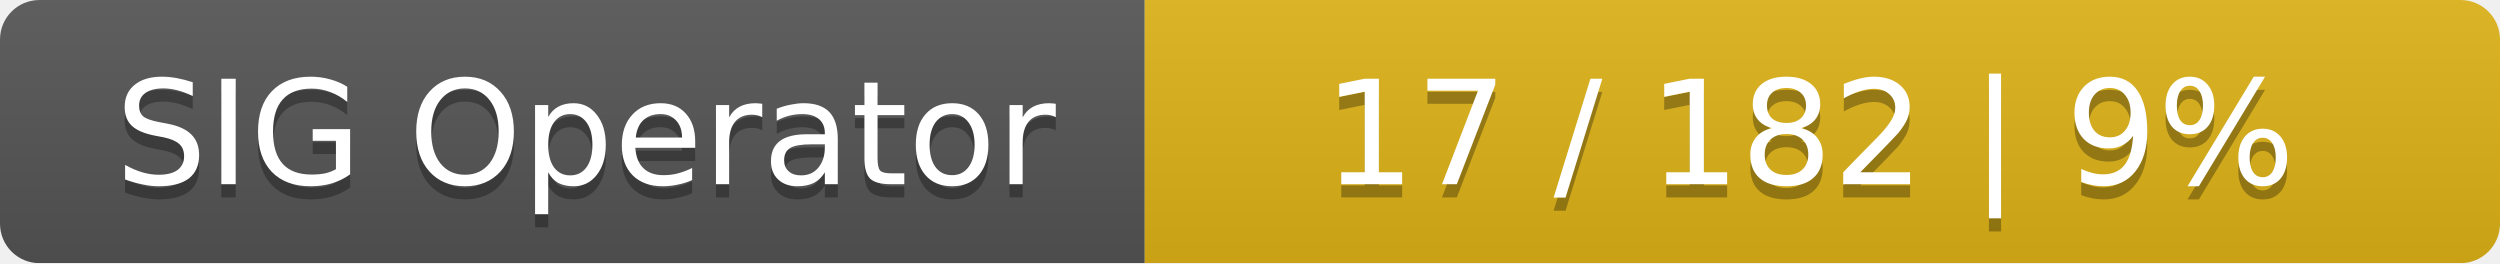
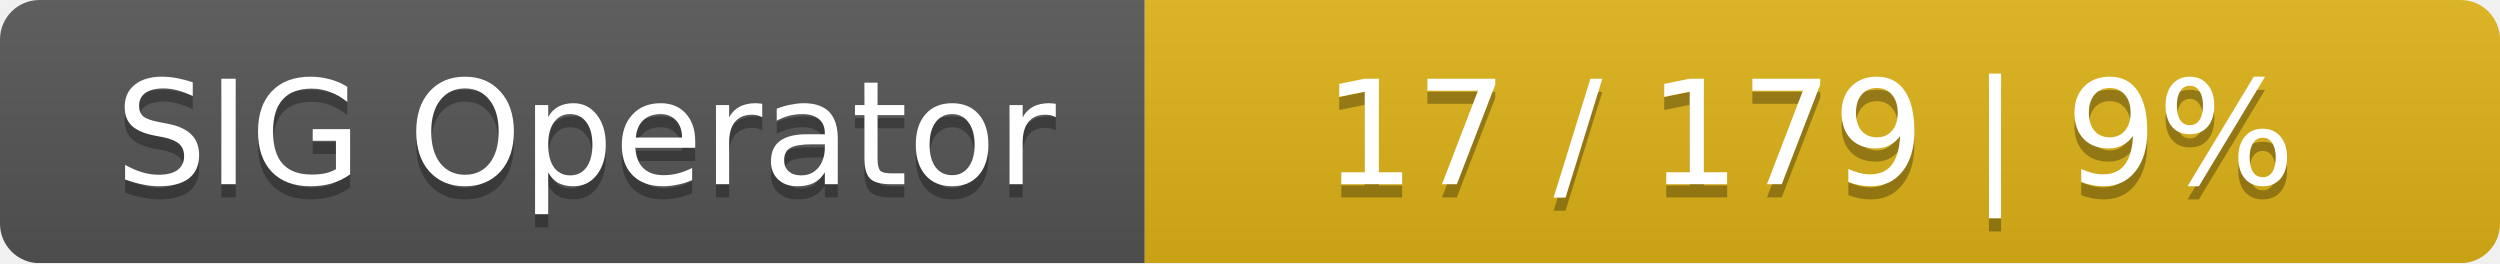
<svg xmlns="http://www.w3.org/2000/svg" width="190" height="20">
  <linearGradient id="smooth" x2="0" y2="100%">
    <stop offset="0" stop-color="#bbb" stop-opacity=".1" />
    <stop offset="1" stop-opacity=".1" />
  </linearGradient>
  <mask id="round">
    <rect width="190" height="20" rx="3" fill="#fff" />
  </mask>
  <g mask="url(#round)">
    <rect width="87" height="20" fill="#555" />
    <rect x="87" width="103" height="20" fill="#dfb317" />
    <rect width="190" height="20" fill="url(#smooth)" />
  </g>
  <g fill="#fff" text-anchor="middle" font-family="DejaVu Sans,Verdana,Geneva,sans-serif" font-size="11">
    <text x="44.5" y="15" fill="#010101" fill-opacity=".3">SIG Operator</text>
    <text x="44.5" y="14">SIG Operator</text>
-     <text x="137.5" y="15" fill="#010101" fill-opacity=".3">17 / 182    |    9%</text>
-     <text x="137.5" y="14">17 / 182    |    9%</text>
+     <text x="137.5" y="15" fill="#010101" fill-opacity=".3">17 / 179    |    9%</text>
+     <text x="137.5" y="14">17 / 179    |    9%</text>
  </g>
</svg>
